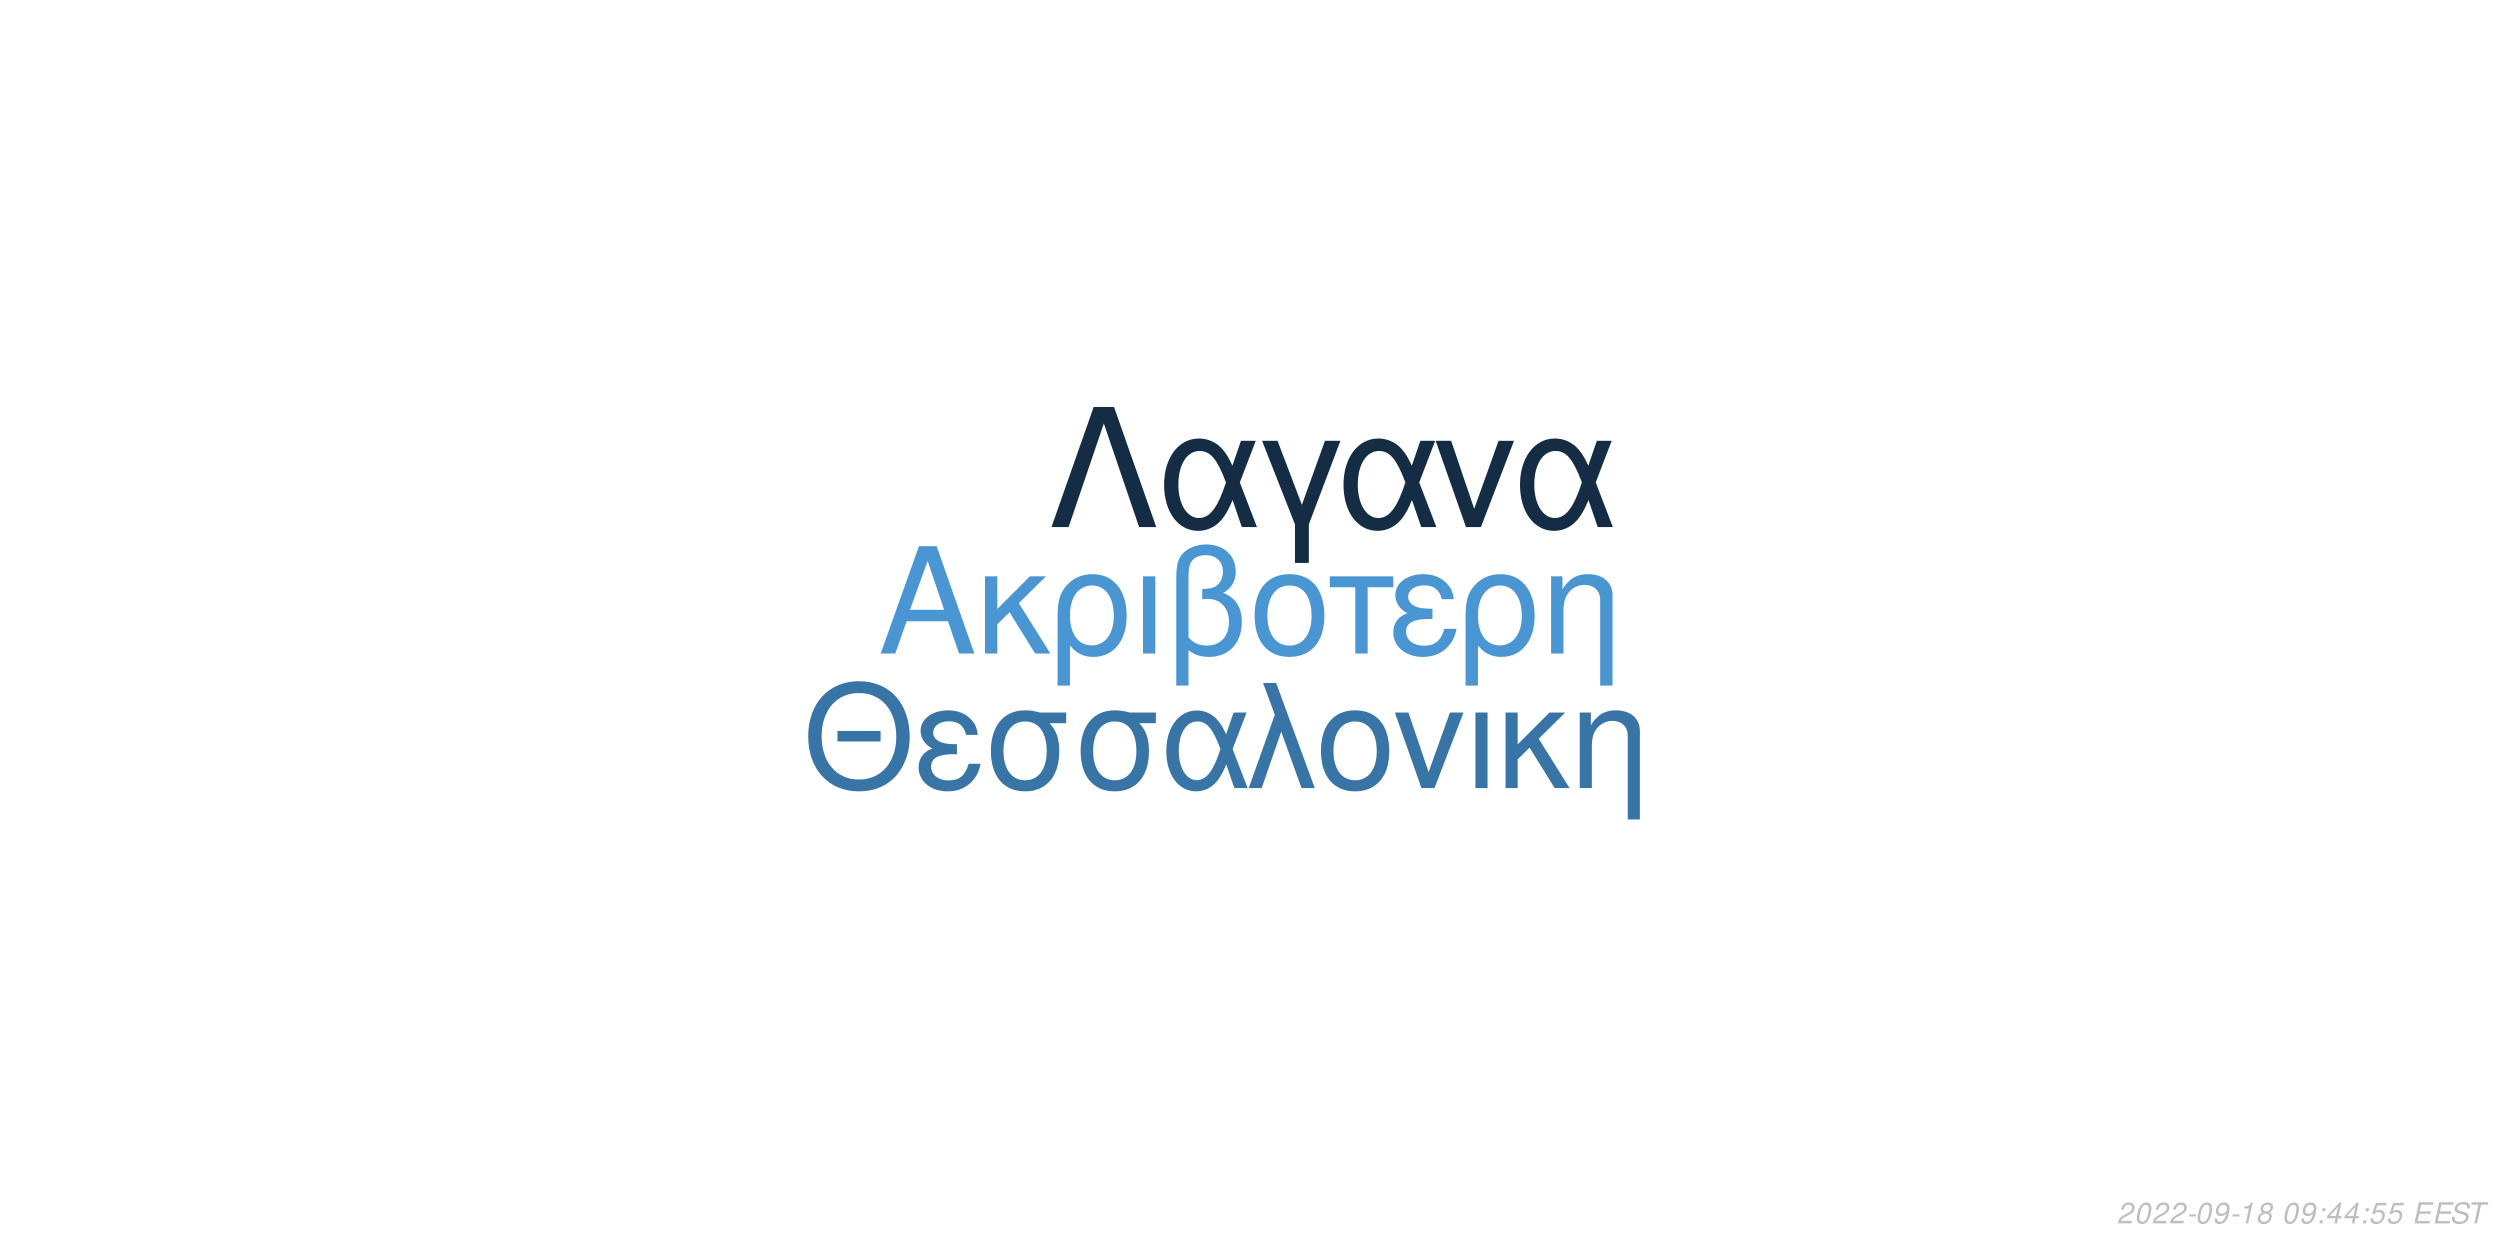
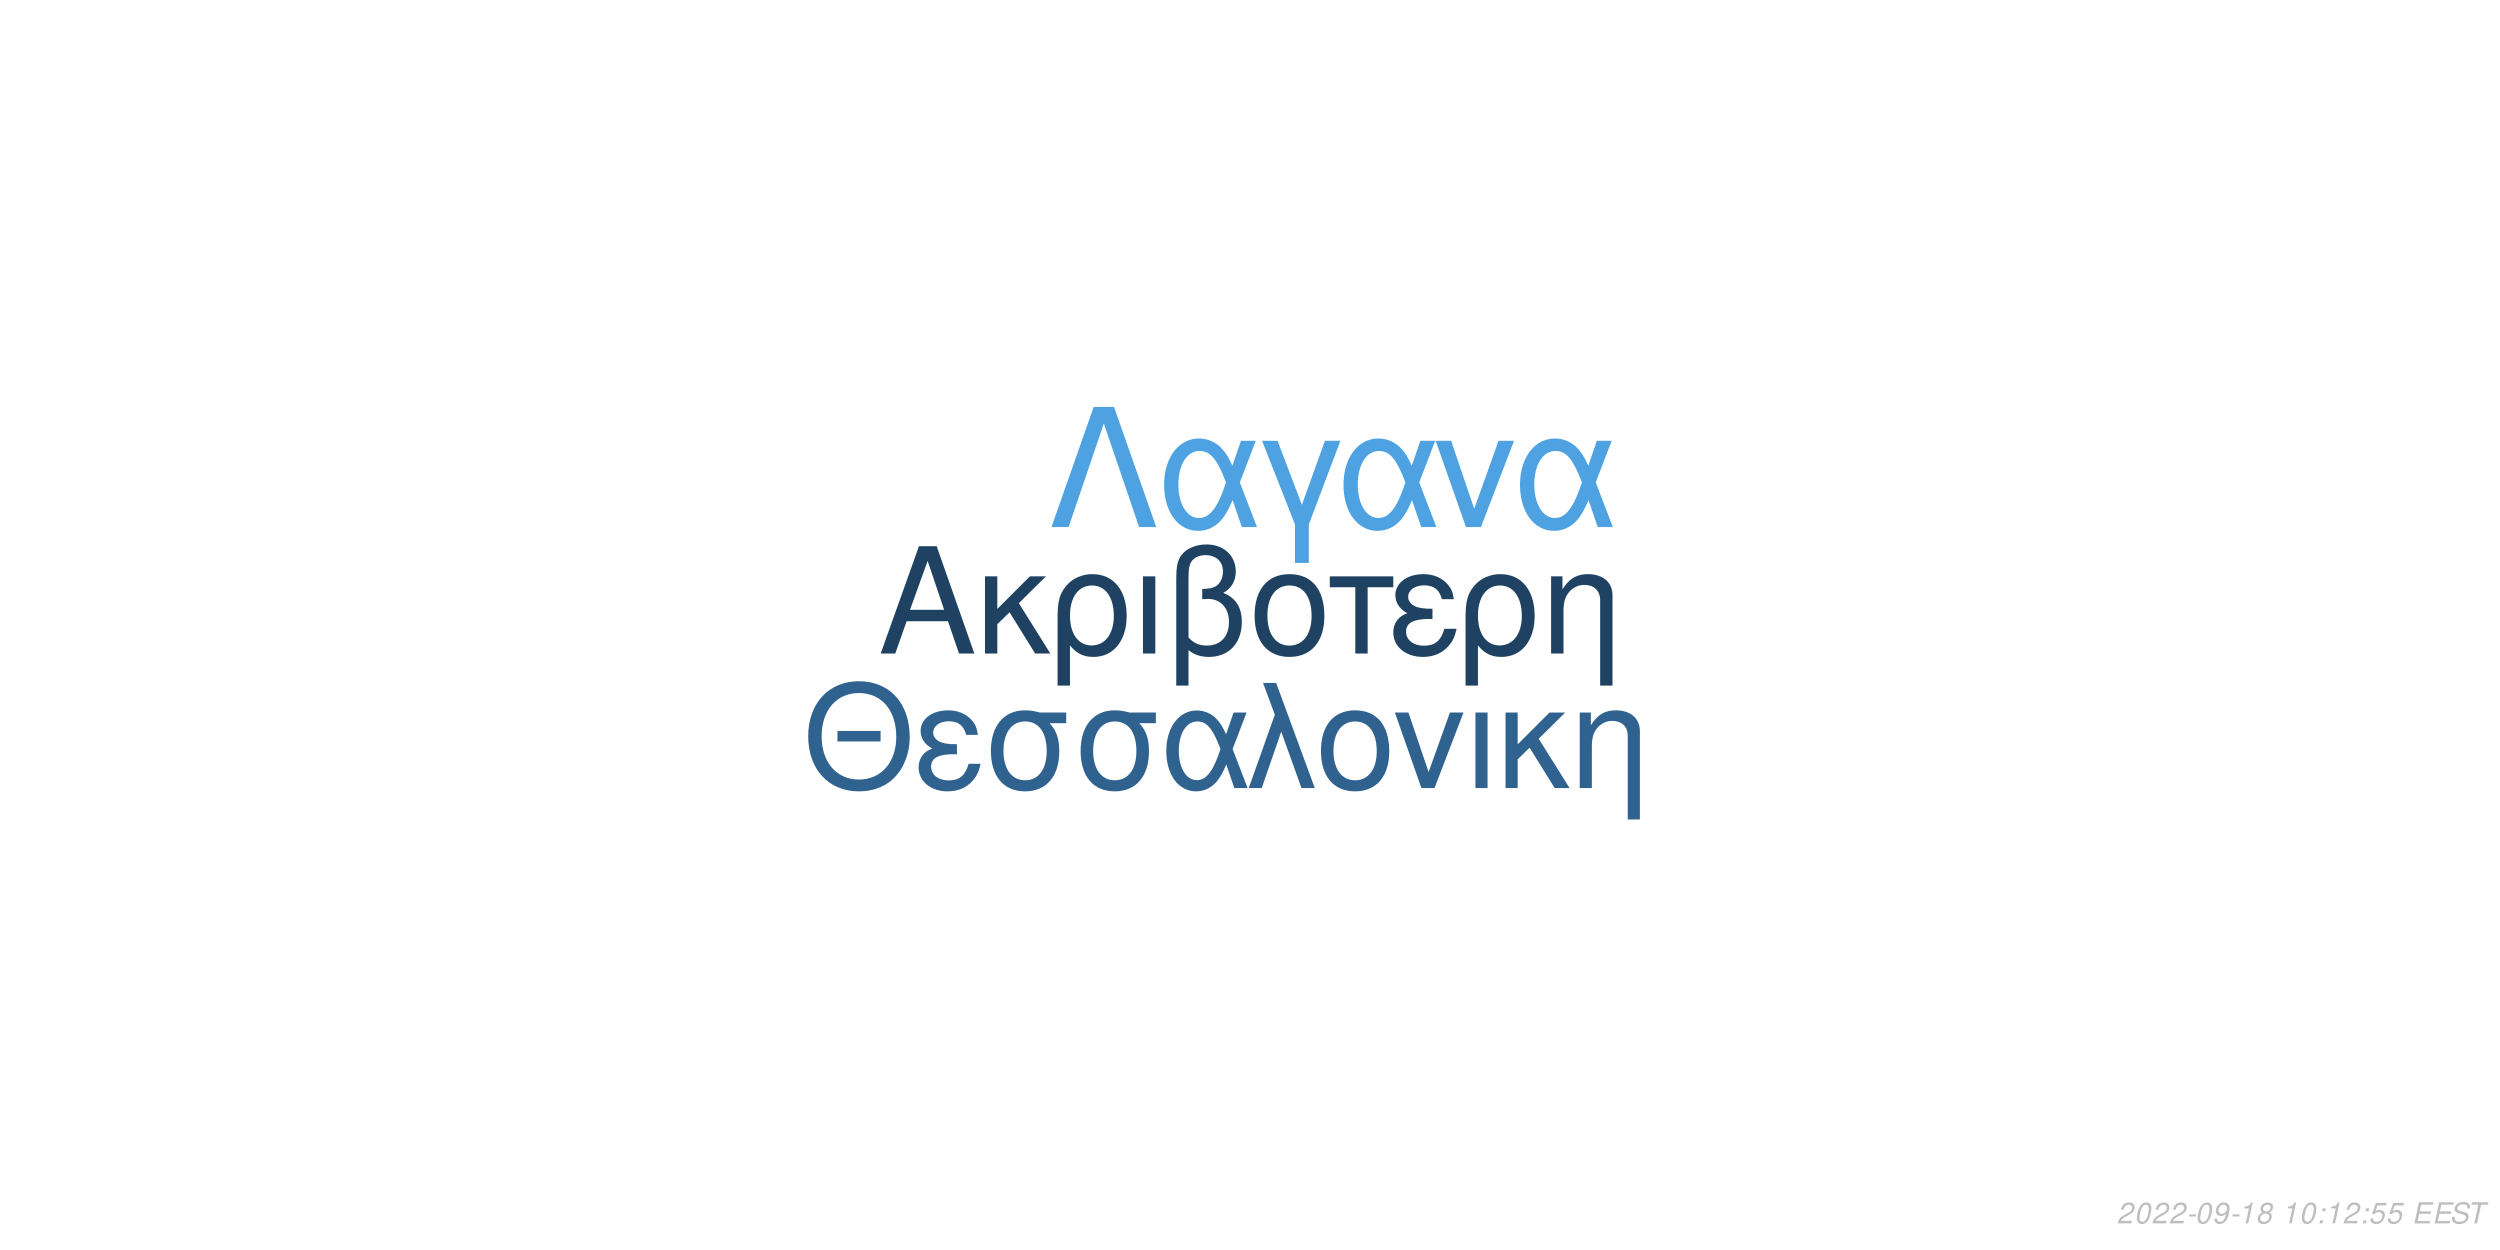
<svg xmlns="http://www.w3.org/2000/svg" xmlns:xlink="http://www.w3.org/1999/xlink" width="864pt" height="432pt" viewBox="0 0 864 432" version="1.1">
  <defs>
    <g>
      <symbol overflow="visible" id="glyph0-0">
        <path style="stroke:none;" d="" />
      </symbol>
      <symbol overflow="visible" id="glyph0-1">
        <path style="stroke:none;" d="M 24.125 -11.141 L 27.938 0 L 33.234 0 L 20.203 -37.094 L 14.094 -37.094 L 0.859 0 L 5.906 0 L 9.828 -11.141 Z M 22.797 -15.109 L 11 -15.109 L 17.094 -32.016 Z M 22.797 -15.109 " />
      </symbol>
      <symbol overflow="visible" id="glyph0-2">
        <path style="stroke:none;" d="M 7.172 -15.422 L 7.172 -26.672 L 2.906 -26.672 L 2.906 0 L 7.172 0 L 7.172 -10.125 L 11.406 -14.25 L 20.25 0 L 25.5 0 L 14.609 -17.406 L 23.969 -26.672 L 18.422 -26.672 Z M 7.172 -15.422 " />
      </symbol>
      <symbol overflow="visible" id="glyph0-3">
        <path style="stroke:none;" d="M 3 11.094 L 7.281 11.094 L 7.281 -2.797 C 9.516 -0.047 11.953 1.172 15.375 1.172 C 22.344 1.172 26.875 -4.422 26.875 -13.031 C 26.875 -21.891 22.297 -27.438 15.062 -27.438 C 11.297 -27.438 7.984 -25.906 5.797 -23.156 C 3.672 -20.516 3 -17.969 3 -12.359 Z M 14.906 -23.516 C 19.547 -23.516 22.438 -19.438 22.438 -12.922 C 22.438 -6.812 19.391 -2.797 14.812 -2.797 C 10.172 -2.797 7.281 -6.766 7.281 -13.125 C 7.281 -19.484 10.234 -23.516 14.906 -23.516 Z M 14.906 -23.516 " />
      </symbol>
      <symbol overflow="visible" id="glyph0-4">
        <path style="stroke:none;" d="M 3.516 0 L 7.781 0 L 7.781 -26.672 L 3.516 -26.672 Z M 3.516 0 " />
      </symbol>
      <symbol overflow="visible" id="glyph0-5">
        <path style="stroke:none;" d="M 4.016 11.094 L 8.25 11.094 L 8.25 -1.172 C 10.172 0.406 12.422 1.172 15.312 1.172 C 22.188 1.172 26.672 -3.609 26.672 -10.891 C 26.672 -15.984 24.578 -19.234 20.25 -20.969 C 23.109 -22.547 24.578 -25.031 24.578 -28.344 C 24.578 -33.844 20.406 -37.703 14.453 -37.703 C 10.938 -37.703 7.734 -36.391 6 -34.25 C 4.484 -32.422 4.016 -30.328 4.016 -25.391 Z M 8.25 -25.656 C 8.25 -29.359 8.5 -30.844 9.469 -32.062 C 10.375 -33.281 12.156 -34 14.094 -34 C 17.812 -34 20.156 -31.812 20.156 -28.297 C 20.156 -25.953 18.984 -23.812 17.297 -23.047 C 16.281 -22.547 15.469 -22.438 12.984 -22.297 L 12.984 -18.781 C 13.734 -18.828 14.344 -18.875 14.969 -18.875 C 19.344 -18.875 22.234 -15.719 22.234 -10.891 C 22.234 -5.906 19.281 -2.75 14.656 -2.75 C 11.953 -2.75 9.922 -3.609 8.25 -5.594 Z M 8.25 -25.656 " />
      </symbol>
      <symbol overflow="visible" id="glyph0-6">
        <path style="stroke:none;" d="M 14.094 -27.438 C 6.562 -27.438 2.094 -22.094 2.094 -13.125 C 2.094 -4.125 6.562 1.172 14.141 1.172 C 21.672 1.172 26.203 -4.172 26.203 -12.922 C 26.203 -22.188 21.828 -27.438 14.094 -27.438 Z M 14.141 -23.516 C 18.938 -23.516 21.781 -19.594 21.781 -12.984 C 21.781 -6.672 18.828 -2.75 14.141 -2.75 C 9.422 -2.75 6.516 -6.672 6.516 -13.125 C 6.516 -19.594 9.422 -23.516 14.141 -23.516 Z M 14.141 -23.516 " />
      </symbol>
      <symbol overflow="visible" id="glyph0-7">
        <path style="stroke:none;" d="M 7.891 0 L 12.156 0 L 12.156 -22.906 L 21.016 -22.906 L 21.016 -26.672 L -0.922 -26.672 L -0.922 -22.906 L 7.891 -22.906 Z M 7.891 0 " />
      </symbol>
      <symbol overflow="visible" id="glyph0-8">
        <path style="stroke:none;" d="M 14.562 -15.469 C 11.344 -15.469 9.562 -15.781 8.297 -16.438 C 6.922 -17.203 6.156 -18.328 6.156 -19.547 C 6.156 -21.891 8.453 -23.562 11.656 -23.562 C 15.062 -23.562 16.953 -22.094 17.812 -18.781 L 21.938 -18.781 C 21.578 -21.266 21.062 -22.5 19.797 -23.922 C 17.812 -26.203 14.906 -27.438 11.453 -27.438 C 5.797 -27.438 1.734 -24.375 1.734 -20.203 C 1.734 -17.609 3.156 -15.375 5.859 -13.938 C 2.797 -12.875 1.016 -10.484 1.016 -7.328 C 1.016 -2.391 5.297 1.172 11.25 1.172 C 14.969 1.172 17.906 -0.109 20.156 -2.641 C 21.578 -4.328 22.297 -5.797 22.906 -8.547 L 18.672 -8.547 C 17.5 -4.422 15.422 -2.703 11.609 -2.703 C 7.938 -2.703 5.438 -4.688 5.438 -7.578 C 5.438 -10.578 7.938 -11.953 13.484 -11.953 C 13.641 -11.953 14.094 -11.953 14.562 -11.906 Z M 14.562 -15.469 " />
      </symbol>
      <symbol overflow="visible" id="glyph0-9">
        <path style="stroke:none;" d="M 3.562 -26.672 L 3.562 0 L 7.844 0 L 7.844 -14.703 C 7.844 -17.906 8.5 -19.891 10.031 -21.531 C 11.406 -22.953 13.188 -23.719 15.062 -23.719 C 18.375 -23.719 20.516 -21.672 20.516 -18.469 L 20.516 11.094 L 24.781 11.094 L 24.781 -20.156 C 24.781 -24.578 21.469 -27.438 16.328 -27.438 C 12.359 -27.438 9.828 -25.906 7.484 -22.188 L 7.484 -26.672 Z M 3.562 -26.672 " />
      </symbol>
      <symbol overflow="visible" id="glyph1-0">
        <path style="stroke:none;" d="" />
      </symbol>
      <symbol overflow="visible" id="glyph1-1">
        <path style="stroke:none;" d="M 26.859 -19.734 L 11.953 -19.734 L 11.953 -16.094 L 26.859 -16.094 Z M 19.328 -36.922 C 8.922 -36.922 1.844 -29.25 1.844 -17.891 C 1.844 -6.484 8.875 1.141 19.391 1.141 C 23.812 1.141 27.703 -0.203 30.641 -2.688 C 34.578 -6.031 36.922 -11.656 36.922 -17.594 C 36.922 -29.297 30 -36.922 19.328 -36.922 Z M 19.328 -32.844 C 27.203 -32.844 32.281 -26.906 32.281 -17.688 C 32.281 -8.922 27.062 -2.938 19.391 -2.938 C 11.609 -2.938 6.484 -8.922 6.484 -17.891 C 6.484 -26.859 11.609 -32.844 19.328 -32.844 Z M 19.328 -32.844 " />
      </symbol>
      <symbol overflow="visible" id="glyph1-2">
        <path style="stroke:none;" d="M 14.25 -15.141 C 11.109 -15.141 9.375 -15.453 8.125 -16.094 C 6.781 -16.844 6.031 -17.938 6.031 -19.141 C 6.031 -21.422 8.266 -23.078 11.406 -23.078 C 14.75 -23.078 16.594 -21.625 17.438 -18.391 L 21.469 -18.391 C 21.125 -20.828 20.625 -22.031 19.391 -23.422 C 17.438 -25.656 14.594 -26.859 11.219 -26.859 C 5.688 -26.859 1.688 -23.875 1.688 -19.781 C 1.688 -17.234 3.094 -15.047 5.734 -13.656 C 2.734 -12.609 1 -10.266 1 -7.172 C 1 -2.344 5.188 1.141 11.016 1.141 C 14.656 1.141 17.547 -0.094 19.734 -2.594 C 21.125 -4.234 21.828 -5.688 22.422 -8.375 L 18.281 -8.375 C 17.141 -4.328 15.094 -2.641 11.359 -2.641 C 7.766 -2.641 5.328 -4.578 5.328 -7.422 C 5.328 -10.359 7.766 -11.703 13.203 -11.703 C 13.359 -11.703 13.797 -11.703 14.25 -11.656 Z M 14.25 -15.141 " />
      </symbol>
      <symbol overflow="visible" id="glyph1-3">
        <path style="stroke:none;" d="M 29 -26.109 L 19.938 -26.109 C 17.594 -26.703 16.438 -26.859 14.703 -26.859 C 7.469 -26.859 2.984 -21.469 2.984 -12.859 C 2.984 -4.031 7.375 1.141 14.797 1.141 C 22.172 1.141 26.609 -4.078 26.609 -12.656 C 26.609 -17.047 25.656 -19.828 23.266 -22.422 L 29 -22.422 Z M 14.797 -23.016 C 19.531 -23.016 22.266 -19.234 22.266 -12.75 C 22.266 -6.531 19.438 -2.688 14.797 -2.688 C 10.172 -2.688 7.328 -6.531 7.328 -12.859 C 7.328 -19.188 10.172 -23.016 14.797 -23.016 Z M 14.797 -23.016 " />
      </symbol>
      <symbol overflow="visible" id="glyph1-4">
        <path style="stroke:none;" d="M 29.344 -26.109 L 24.859 -26.109 L 22.266 -18.578 C 21.125 -21.031 20.484 -22.125 19.328 -23.469 C 17.547 -25.609 14.906 -26.812 12.156 -26.812 C 5.984 -26.812 1.594 -20.984 1.594 -12.812 C 1.594 -4.578 5.828 1.141 11.906 1.141 C 14.953 1.141 17.734 -0.344 19.625 -3.047 C 20.672 -4.531 21.281 -5.688 22.328 -8.172 L 25.109 0 L 29.703 0 L 24.516 -13.5 Z M 20.328 -13.5 C 17.891 -5.922 15.453 -2.734 12.156 -2.734 C 8.516 -2.734 5.922 -6.922 5.922 -12.812 C 5.922 -18.938 8.516 -23.016 12.359 -23.016 C 15.594 -23.016 17.688 -20.531 20.328 -13.5 Z M 20.328 -13.5 " />
      </symbol>
      <symbol overflow="visible" id="glyph1-5">
        <path style="stroke:none;" d="M 1.094 0 L 5.578 0 L 12.312 -19.484 L 19.328 0 L 23.922 0 L 10.562 -36.328 L 6.031 -36.328 L 10.109 -25.359 Z M 1.094 0 " />
      </symbol>
      <symbol overflow="visible" id="glyph1-6">
        <path style="stroke:none;" d="M 13.797 -26.859 C 6.422 -26.859 2.047 -21.625 2.047 -12.859 C 2.047 -4.031 6.422 1.141 13.859 1.141 C 21.234 1.141 25.656 -4.078 25.656 -12.656 C 25.656 -21.719 21.375 -26.859 13.797 -26.859 Z M 13.859 -23.016 C 18.531 -23.016 21.328 -19.188 21.328 -12.703 C 21.328 -6.531 18.438 -2.688 13.859 -2.688 C 9.219 -2.688 6.375 -6.531 6.375 -12.859 C 6.375 -19.188 9.219 -23.016 13.859 -23.016 Z M 13.859 -23.016 " />
      </symbol>
      <symbol overflow="visible" id="glyph1-7">
        <path style="stroke:none;" d="M 14.297 0 L 24.312 -26.109 L 19.625 -26.109 L 12.25 -5.531 L 5.281 -26.109 L 0.594 -26.109 L 9.766 0 Z M 14.297 0 " />
      </symbol>
      <symbol overflow="visible" id="glyph1-8">
        <path style="stroke:none;" d="M 3.438 0 L 7.625 0 L 7.625 -26.109 L 3.438 -26.109 Z M 3.438 0 " />
      </symbol>
      <symbol overflow="visible" id="glyph1-9">
        <path style="stroke:none;" d="M 7.031 -15.094 L 7.031 -26.109 L 2.844 -26.109 L 2.844 0 L 7.031 0 L 7.031 -9.922 L 11.156 -13.953 L 19.828 0 L 24.969 0 L 14.297 -17.047 L 23.469 -26.109 L 18.031 -26.109 Z M 7.031 -15.094 " />
      </symbol>
      <symbol overflow="visible" id="glyph1-10">
        <path style="stroke:none;" d="M 3.484 -26.109 L 3.484 0 L 7.672 0 L 7.672 -14.406 C 7.672 -17.547 8.328 -19.484 9.812 -21.078 C 11.156 -22.469 12.906 -23.219 14.75 -23.219 C 17.984 -23.219 20.078 -21.234 20.078 -18.094 L 20.078 10.859 L 24.266 10.859 L 24.266 -19.734 C 24.266 -24.062 21.031 -26.859 16 -26.859 C 12.109 -26.859 9.609 -25.359 7.328 -21.719 L 7.328 -26.109 Z M 3.484 -26.109 " />
      </symbol>
      <symbol overflow="visible" id="glyph2-0">
        <path style="stroke:none;" d="" />
      </symbol>
      <symbol overflow="visible" id="glyph2-1">
        <path style="stroke:none;" d="M 22.531 -41.484 L 15.484 -41.484 L 0.906 0 L 6.828 0 L 19 -35.797 L 31.188 0 L 37.109 0 Z M 22.531 -41.484 " />
      </symbol>
      <symbol overflow="visible" id="glyph2-2">
        <path style="stroke:none;" d="M 33.516 -29.812 L 28.391 -29.812 L 25.438 -21.219 C 24.125 -24.016 23.391 -25.266 22.078 -26.797 C 20.031 -29.25 17.016 -30.609 13.891 -30.609 C 6.828 -30.609 1.828 -23.953 1.828 -14.625 C 1.828 -5.234 6.656 1.312 13.594 1.312 C 17.078 1.312 20.266 -0.391 22.422 -3.469 C 23.609 -5.172 24.297 -6.484 25.5 -9.328 L 28.688 0 L 33.922 0 L 28 -15.422 Z M 23.219 -15.422 C 20.422 -6.766 17.641 -3.125 13.891 -3.125 C 9.734 -3.125 6.766 -7.906 6.766 -14.625 C 6.766 -21.625 9.734 -26.297 14.109 -26.297 C 17.812 -26.297 20.203 -23.453 23.219 -15.422 Z M 23.219 -15.422 " />
      </symbol>
      <symbol overflow="visible" id="glyph2-3">
        <path style="stroke:none;" d="M 12.062 12.406 L 16.844 12.406 L 16.844 -0.906 L 27.766 -29.812 L 22.422 -29.812 L 14.453 -7.688 L 6.031 -29.812 L 0.688 -29.812 L 12.062 -0.906 Z M 12.062 12.406 " />
      </symbol>
      <symbol overflow="visible" id="glyph2-4">
        <path style="stroke:none;" d="M 16.328 0 L 27.766 -29.812 L 22.422 -29.812 L 14 -6.312 L 6.031 -29.812 L 0.688 -29.812 L 11.156 0 Z M 16.328 0 " />
      </symbol>
      <symbol overflow="visible" id="glyph3-0">
        <path style="stroke:none;" d="" />
      </symbol>
      <symbol overflow="visible" id="glyph3-1">
        <path style="stroke:none;" d="M 5.234 -0.875 L 1.469 -0.875 C 1.641 -1.375 2.203 -1.891 3.109 -2.344 L 4.234 -2.938 C 5.562 -3.625 6.219 -4.469 6.219 -5.484 C 6.219 -5.938 6.062 -6.359 5.797 -6.656 C 5.469 -7.047 4.984 -7.234 4.312 -7.234 C 2.766 -7.234 1.891 -6.453 1.484 -4.734 L 2.375 -4.734 C 2.484 -5.188 2.609 -5.484 2.797 -5.75 C 3.094 -6.203 3.609 -6.453 4.188 -6.453 C 4.891 -6.453 5.344 -6.031 5.344 -5.375 C 5.344 -4.703 4.859 -4.094 4.016 -3.656 L 2.984 -3.125 C 1.234 -2.188 0.797 -1.656 0.344 -0.016 L 5.047 -0.016 Z M 5.234 -0.875 " />
      </symbol>
      <symbol overflow="visible" id="glyph3-2">
        <path style="stroke:none;" d="M 4.203 -7.234 C 3.375 -7.234 2.688 -6.812 2.125 -5.984 C 1.484 -5.047 0.984 -3.188 0.984 -1.734 C 0.984 -1.109 1.172 -0.562 1.484 -0.266 C 1.797 0.047 2.281 0.234 2.766 0.234 C 3.625 0.234 4.281 -0.156 4.859 -1.016 C 5.516 -1.953 6 -3.797 6 -5.266 C 6 -6.5 5.328 -7.234 4.203 -7.234 Z M 4.094 -6.453 C 4.734 -6.453 5.125 -5.984 5.125 -5.156 C 5.125 -4.203 4.781 -2.625 4.406 -1.812 C 3.984 -0.938 3.516 -0.547 2.875 -0.547 C 2.25 -0.547 1.875 -1.031 1.875 -1.828 C 1.875 -2.797 2.203 -4.344 2.594 -5.203 C 2.984 -6.047 3.453 -6.453 4.094 -6.453 Z M 4.094 -6.453 " />
      </symbol>
      <symbol overflow="visible" id="glyph3-3">
        <path style="stroke:none;" d="M 3.516 -3.125 L 1.125 -3.125 L 0.969 -2.406 L 3.359 -2.406 Z M 3.516 -3.125 " />
      </symbol>
      <symbol overflow="visible" id="glyph3-4">
        <path style="stroke:none;" d="M 0.844 -1.656 C 0.844 -1.547 0.844 -1.438 0.844 -1.375 C 0.844 -0.406 1.531 0.234 2.578 0.234 C 3.203 0.234 3.766 0.016 4.297 -0.438 C 4.938 -1 5.312 -1.656 5.594 -2.719 C 5.844 -3.672 6.016 -4.766 6.016 -5.375 C 6.016 -5.844 5.844 -6.328 5.547 -6.656 C 5.203 -7.031 4.703 -7.234 4.062 -7.234 C 2.516 -7.234 1.297 -5.938 1.297 -4.266 C 1.297 -3.203 1.984 -2.547 3.047 -2.547 C 3.484 -2.547 3.953 -2.672 4.281 -2.891 C 4.406 -2.984 4.547 -3.078 4.828 -3.344 C 4.438 -1.484 3.703 -0.547 2.703 -0.547 C 2.109 -0.547 1.719 -0.938 1.719 -1.547 L 1.719 -1.656 Z M 3.953 -6.453 C 4.625 -6.453 5.141 -5.953 5.141 -5.281 C 5.141 -4.188 4.312 -3.312 3.297 -3.312 C 2.594 -3.312 2.172 -3.734 2.172 -4.453 C 2.172 -5.562 2.984 -6.453 3.953 -6.453 Z M 3.953 -6.453 " />
      </symbol>
      <symbol overflow="visible" id="glyph3-5">
        <path style="stroke:none;" d="M 3.703 -5.188 L 2.594 0 L 3.469 0 L 5.016 -7.234 L 4.438 -7.234 C 3.906 -6.156 3.688 -6.016 2.234 -5.812 L 2.109 -5.188 Z M 3.703 -5.188 " />
      </symbol>
      <symbol overflow="visible" id="glyph3-6">
        <path style="stroke:none;" d="M 4.766 -3.797 C 5.078 -3.969 5.234 -4.078 5.438 -4.234 C 5.812 -4.594 6.062 -5.172 6.062 -5.734 C 6.062 -6.625 5.344 -7.234 4.266 -7.234 C 2.812 -7.234 1.703 -6.219 1.703 -4.875 C 1.703 -4.406 1.875 -4.125 2.359 -3.812 C 1.297 -3.312 0.75 -2.516 0.75 -1.469 C 0.75 -0.438 1.547 0.234 2.812 0.234 C 3.656 0.234 4.359 -0.094 4.938 -0.734 C 5.359 -1.234 5.609 -1.859 5.609 -2.438 C 5.609 -3.047 5.312 -3.516 4.766 -3.797 Z M 4.109 -6.453 C 4.797 -6.453 5.188 -6.125 5.188 -5.578 C 5.188 -5.266 5.062 -4.922 4.859 -4.672 C 4.562 -4.312 4.188 -4.156 3.656 -4.156 C 2.984 -4.156 2.594 -4.453 2.594 -4.984 C 2.594 -5.859 3.203 -6.453 4.109 -6.453 Z M 3.453 -3.406 C 4.234 -3.406 4.734 -2.984 4.734 -2.312 C 4.734 -1.312 3.922 -0.547 2.875 -0.547 C 2.125 -0.547 1.625 -0.969 1.625 -1.625 C 1.625 -2.609 2.438 -3.406 3.453 -3.406 Z M 3.453 -3.406 " />
      </symbol>
      <symbol overflow="visible" id="glyph3-7">
        <path style="stroke:none;" d="" />
      </symbol>
      <symbol overflow="visible" id="glyph3-8">
        <path style="stroke:none;" d="M 2.359 -1.031 L 1.312 -1.031 L 1.094 0 L 2.141 0 Z M 3.266 -5.234 L 2.219 -5.234 L 2 -4.203 L 3.047 -4.203 Z M 3.266 -5.234 " />
      </symbol>
      <symbol overflow="visible" id="glyph3-9">
-         <path style="stroke:none;" d="M 3.625 -1.75 L 3.266 0 L 4.141 0 L 4.516 -1.75 L 5.562 -1.75 L 5.734 -2.531 L 4.688 -2.531 L 5.688 -7.234 L 5.016 -7.234 L 0.844 -2.672 L 0.641 -1.75 Z M 3.797 -2.531 L 1.594 -2.531 L 4.469 -5.703 Z M 3.797 -2.531 " />
+         <path style="stroke:none;" d="M 6.297 -7.094 L 2.594 -7.094 L 1.234 -3.234 L 2.047 -3.234 C 2.656 -3.766 2.938 -3.906 3.531 -3.906 C 4.328 -3.906 4.797 -3.453 4.797 -2.688 C 4.797 -1.438 3.969 -0.547 2.828 -0.547 C 2.031 -0.547 1.609 -0.938 1.578 -1.734 L 0.703 -1.734 L 0.703 -1.516 C 0.703 -0.938 0.844 -0.547 1.188 -0.266 C 1.562 0.062 2.078 0.234 2.703 0.234 C 3.656 0.234 4.391 -0.156 4.984 -0.922 C 5.422 -1.5 5.672 -2.234 5.672 -2.953 C 5.672 -4 4.938 -4.672 3.812 -4.672 C 3.328 -4.672 2.906 -4.547 2.406 -4.234 L 3.109 -6.219 L 6.109 -6.219 Z M 6.297 -7.094 " />
      </symbol>
      <symbol overflow="visible" id="glyph3-10">
-         <path style="stroke:none;" d="M 6.297 -7.094 L 2.594 -7.094 L 1.234 -3.234 L 2.047 -3.234 C 2.656 -3.766 2.938 -3.906 3.531 -3.906 C 4.328 -3.906 4.797 -3.453 4.797 -2.688 C 4.797 -1.438 3.969 -0.547 2.828 -0.547 C 2.031 -0.547 1.609 -0.938 1.578 -1.734 L 0.703 -1.734 L 0.703 -1.516 C 0.703 -0.938 0.844 -0.547 1.188 -0.266 C 1.562 0.062 2.078 0.234 2.703 0.234 C 3.656 0.234 4.391 -0.156 4.984 -0.922 C 5.422 -1.5 5.672 -2.234 5.672 -2.953 C 5.672 -4 4.938 -4.672 3.812 -4.672 C 3.328 -4.672 2.906 -4.547 2.406 -4.234 L 3.109 -6.219 L 6.109 -6.219 Z M 6.297 -7.094 " />
+         <path style="stroke:none;" d="M 2.547 -3.312 L 6.5 -3.312 L 6.688 -4.141 L 2.719 -4.141 L 3.219 -6.469 L 7.344 -6.469 L 7.516 -7.297 L 2.453 -7.297 L 0.906 0 L 6.125 0 L 6.297 -0.812 L 2.016 -0.812 Z M 2.547 -3.312 " />
      </symbol>
      <symbol overflow="visible" id="glyph3-11">
-         <path style="stroke:none;" d="M 2.547 -3.312 L 6.5 -3.312 L 6.688 -4.141 L 2.719 -4.141 L 3.219 -6.469 L 7.344 -6.469 L 7.516 -7.297 L 2.453 -7.297 L 0.906 0 L 6.125 0 L 6.297 -0.812 L 2.016 -0.812 Z M 2.547 -3.312 " />
+         <path style="stroke:none;" d="M 7.062 -5.156 C 7.125 -5.438 7.141 -5.562 7.141 -5.703 C 7.141 -6.156 6.938 -6.594 6.594 -6.891 C 6.188 -7.25 5.656 -7.406 4.875 -7.406 C 3.844 -7.406 3.047 -7.125 2.5 -6.562 C 2.094 -6.141 1.781 -5.438 1.781 -4.922 C 1.781 -4.297 2.219 -3.766 2.891 -3.562 L 4.594 -3.094 C 5.406 -2.859 5.734 -2.578 5.734 -2.094 C 5.734 -1.781 5.547 -1.406 5.266 -1.141 C 4.844 -0.766 4.266 -0.578 3.453 -0.578 C 2.328 -0.578 1.812 -0.984 1.812 -1.906 C 1.812 -2.047 1.812 -2.125 1.844 -2.312 L 0.984 -2.312 C 0.906 -2.062 0.891 -1.906 0.891 -1.688 C 0.891 -0.484 1.797 0.234 3.297 0.234 C 4.359 0.234 5.234 -0.062 5.812 -0.609 C 6.344 -1.078 6.688 -1.797 6.688 -2.375 C 6.688 -2.641 6.609 -2.906 6.453 -3.156 C 6.234 -3.5 5.938 -3.703 5.469 -3.828 L 3.75 -4.312 C 2.984 -4.547 2.734 -4.734 2.734 -5.188 C 2.734 -5.547 2.875 -5.844 3.188 -6.109 C 3.547 -6.438 4.031 -6.594 4.703 -6.594 C 5.266 -6.594 5.688 -6.484 5.906 -6.297 C 6.094 -6.125 6.219 -5.797 6.219 -5.516 C 6.219 -5.422 6.203 -5.344 6.188 -5.156 Z M 7.062 -5.156 " />
      </symbol>
      <symbol overflow="visible" id="glyph3-12">
-         <path style="stroke:none;" d="M 7.062 -5.156 C 7.125 -5.438 7.141 -5.562 7.141 -5.703 C 7.141 -6.156 6.938 -6.594 6.594 -6.891 C 6.188 -7.25 5.656 -7.406 4.875 -7.406 C 3.844 -7.406 3.047 -7.125 2.5 -6.562 C 2.094 -6.141 1.781 -5.438 1.781 -4.922 C 1.781 -4.297 2.219 -3.766 2.891 -3.562 L 4.594 -3.094 C 5.406 -2.859 5.734 -2.578 5.734 -2.094 C 5.734 -1.781 5.547 -1.406 5.266 -1.141 C 4.844 -0.766 4.266 -0.578 3.453 -0.578 C 2.328 -0.578 1.812 -0.984 1.812 -1.906 C 1.812 -2.047 1.812 -2.125 1.844 -2.312 L 0.984 -2.312 C 0.906 -2.062 0.891 -1.906 0.891 -1.688 C 0.891 -0.484 1.797 0.234 3.297 0.234 C 4.359 0.234 5.234 -0.062 5.812 -0.609 C 6.344 -1.078 6.688 -1.797 6.688 -2.375 C 6.688 -2.641 6.609 -2.906 6.453 -3.156 C 6.234 -3.5 5.938 -3.703 5.469 -3.828 L 3.75 -4.312 C 2.984 -4.547 2.734 -4.734 2.734 -5.188 C 2.734 -5.547 2.875 -5.844 3.188 -6.109 C 3.547 -6.438 4.031 -6.594 4.703 -6.594 C 5.266 -6.594 5.688 -6.484 5.906 -6.297 C 6.094 -6.125 6.219 -5.797 6.219 -5.516 C 6.219 -5.422 6.203 -5.344 6.188 -5.156 Z M 7.062 -5.156 " />
-       </symbol>
-       <symbol overflow="visible" id="glyph3-13">
        <path style="stroke:none;" d="M 4.938 -6.469 L 7.312 -6.469 L 7.484 -7.297 L 1.75 -7.297 L 1.578 -6.469 L 3.984 -6.469 L 2.609 0 L 3.547 0 Z M 4.938 -6.469 " />
      </symbol>
    </g>
  </defs>
  <g id="surface1">
    <rect x="0" y="0" width="864" height="432" style="fill:rgb(100%,100%,100%);fill-opacity:1;stroke:none;" />
-     <g style="fill:rgb(28.627%,58.824%,82.745%);fill-opacity:1;">
+     <g style="fill:rgb(12.157%,25.882%,38.431%);fill-opacity:1;">
      <use xlink:href="#glyph0-1" x="303.5" y="225.861" />
      <use xlink:href="#glyph0-2" x="337.5" y="225.861" />
      <use xlink:href="#glyph0-3" x="362.5" y="225.861" />
      <use xlink:href="#glyph0-4" x="391.5" y="225.861" />
      <use xlink:href="#glyph0-5" x="402.5" y="225.861" />
      <use xlink:href="#glyph0-6" x="431.5" y="225.861" />
      <use xlink:href="#glyph0-7" x="460.5" y="225.861" />
      <use xlink:href="#glyph0-8" x="480.5" y="225.861" />
      <use xlink:href="#glyph0-3" x="503.5" y="225.861" />
      <use xlink:href="#glyph0-9" x="532.5" y="225.861" />
    </g>
-     <g style="fill:rgb(21.961%,45.49%,64.706%);fill-opacity:1;">
+     <g style="fill:rgb(18.431%,38.431%,55.686%);fill-opacity:1;">
      <use xlink:href="#glyph1-1" x="277.473" y="272.354" />
      <use xlink:href="#glyph1-2" x="316.473" y="272.354" />
      <use xlink:href="#glyph1-3" x="339.473" y="272.354" />
      <use xlink:href="#glyph1-3" x="370.473" y="272.354" />
      <use xlink:href="#glyph1-4" x="401.473" y="272.354" />
      <use xlink:href="#glyph1-5" x="430.473" y="272.354" />
      <use xlink:href="#glyph1-6" x="454.473" y="272.354" />
      <use xlink:href="#glyph1-7" x="481.473" y="272.354" />
      <use xlink:href="#glyph1-8" x="506.473" y="272.354" />
      <use xlink:href="#glyph1-9" x="517.473" y="272.354" />
      <use xlink:href="#glyph1-10" x="542.473" y="272.354" />
    </g>
-     <g style="fill:rgb(7.843%,17.647%,27.059%);fill-opacity:1;">
+     <g style="fill:rgb(30.588%,63.529%,88.627%);fill-opacity:1;">
      <use xlink:href="#glyph2-1" x="362.484" y="182.152" />
      <use xlink:href="#glyph2-2" x="400.484" y="182.152" />
      <use xlink:href="#glyph2-3" x="435.484" y="182.152" />
      <use xlink:href="#glyph2-2" x="462.484" y="182.152" />
      <use xlink:href="#glyph2-4" x="495.484" y="182.152" />
      <use xlink:href="#glyph2-2" x="523.484" y="182.152" />
    </g>
    <g style="fill:rgb(74.51%,74.51%,74.51%);fill-opacity:1;">
      <use xlink:href="#glyph3-1" x="731.52" y="422.81" />
      <use xlink:href="#glyph3-2" x="737.52" y="422.81" />
      <use xlink:href="#glyph3-1" x="743.52" y="422.81" />
      <use xlink:href="#glyph3-1" x="749.52" y="422.81" />
      <use xlink:href="#glyph3-3" x="755.52" y="422.81" />
      <use xlink:href="#glyph3-2" x="758.52" y="422.81" />
      <use xlink:href="#glyph3-4" x="764.52" y="422.81" />
      <use xlink:href="#glyph3-3" x="770.52" y="422.81" />
      <use xlink:href="#glyph3-5" x="773.52" y="422.81" />
      <use xlink:href="#glyph3-6" x="779.52" y="422.81" />
      <use xlink:href="#glyph3-7" x="785.52" y="422.81" />
-       <use xlink:href="#glyph3-2" x="788.52" y="422.81" />
-       <use xlink:href="#glyph3-4" x="794.52" y="422.81" />
+       <use xlink:href="#glyph3-5" x="788.52" y="422.81" />
+       <use xlink:href="#glyph3-2" x="794.52" y="422.81" />
      <use xlink:href="#glyph3-8" x="800.52" y="422.81" />
-       <use xlink:href="#glyph3-9" x="803.52" y="422.81" />
-       <use xlink:href="#glyph3-9" x="809.52" y="422.81" />
+       <use xlink:href="#glyph3-5" x="803.52" y="422.81" />
+       <use xlink:href="#glyph3-1" x="809.52" y="422.81" />
      <use xlink:href="#glyph3-8" x="815.52" y="422.81" />
-       <use xlink:href="#glyph3-10" x="818.52" y="422.81" />
-       <use xlink:href="#glyph3-10" x="824.52" y="422.81" />
+       <use xlink:href="#glyph3-9" x="818.52" y="422.81" />
+       <use xlink:href="#glyph3-9" x="824.52" y="422.81" />
      <use xlink:href="#glyph3-7" x="830.52" y="422.81" />
-       <use xlink:href="#glyph3-11" x="833.52" y="422.81" />
-       <use xlink:href="#glyph3-11" x="840.52" y="422.81" />
-       <use xlink:href="#glyph3-12" x="846.52" y="422.81" />
-       <use xlink:href="#glyph3-13" x="852.52" y="422.81" />
+       <use xlink:href="#glyph3-10" x="833.52" y="422.81" />
+       <use xlink:href="#glyph3-10" x="840.52" y="422.81" />
+       <use xlink:href="#glyph3-11" x="846.52" y="422.81" />
+       <use xlink:href="#glyph3-12" x="852.52" y="422.81" />
    </g>
  </g>
</svg>
